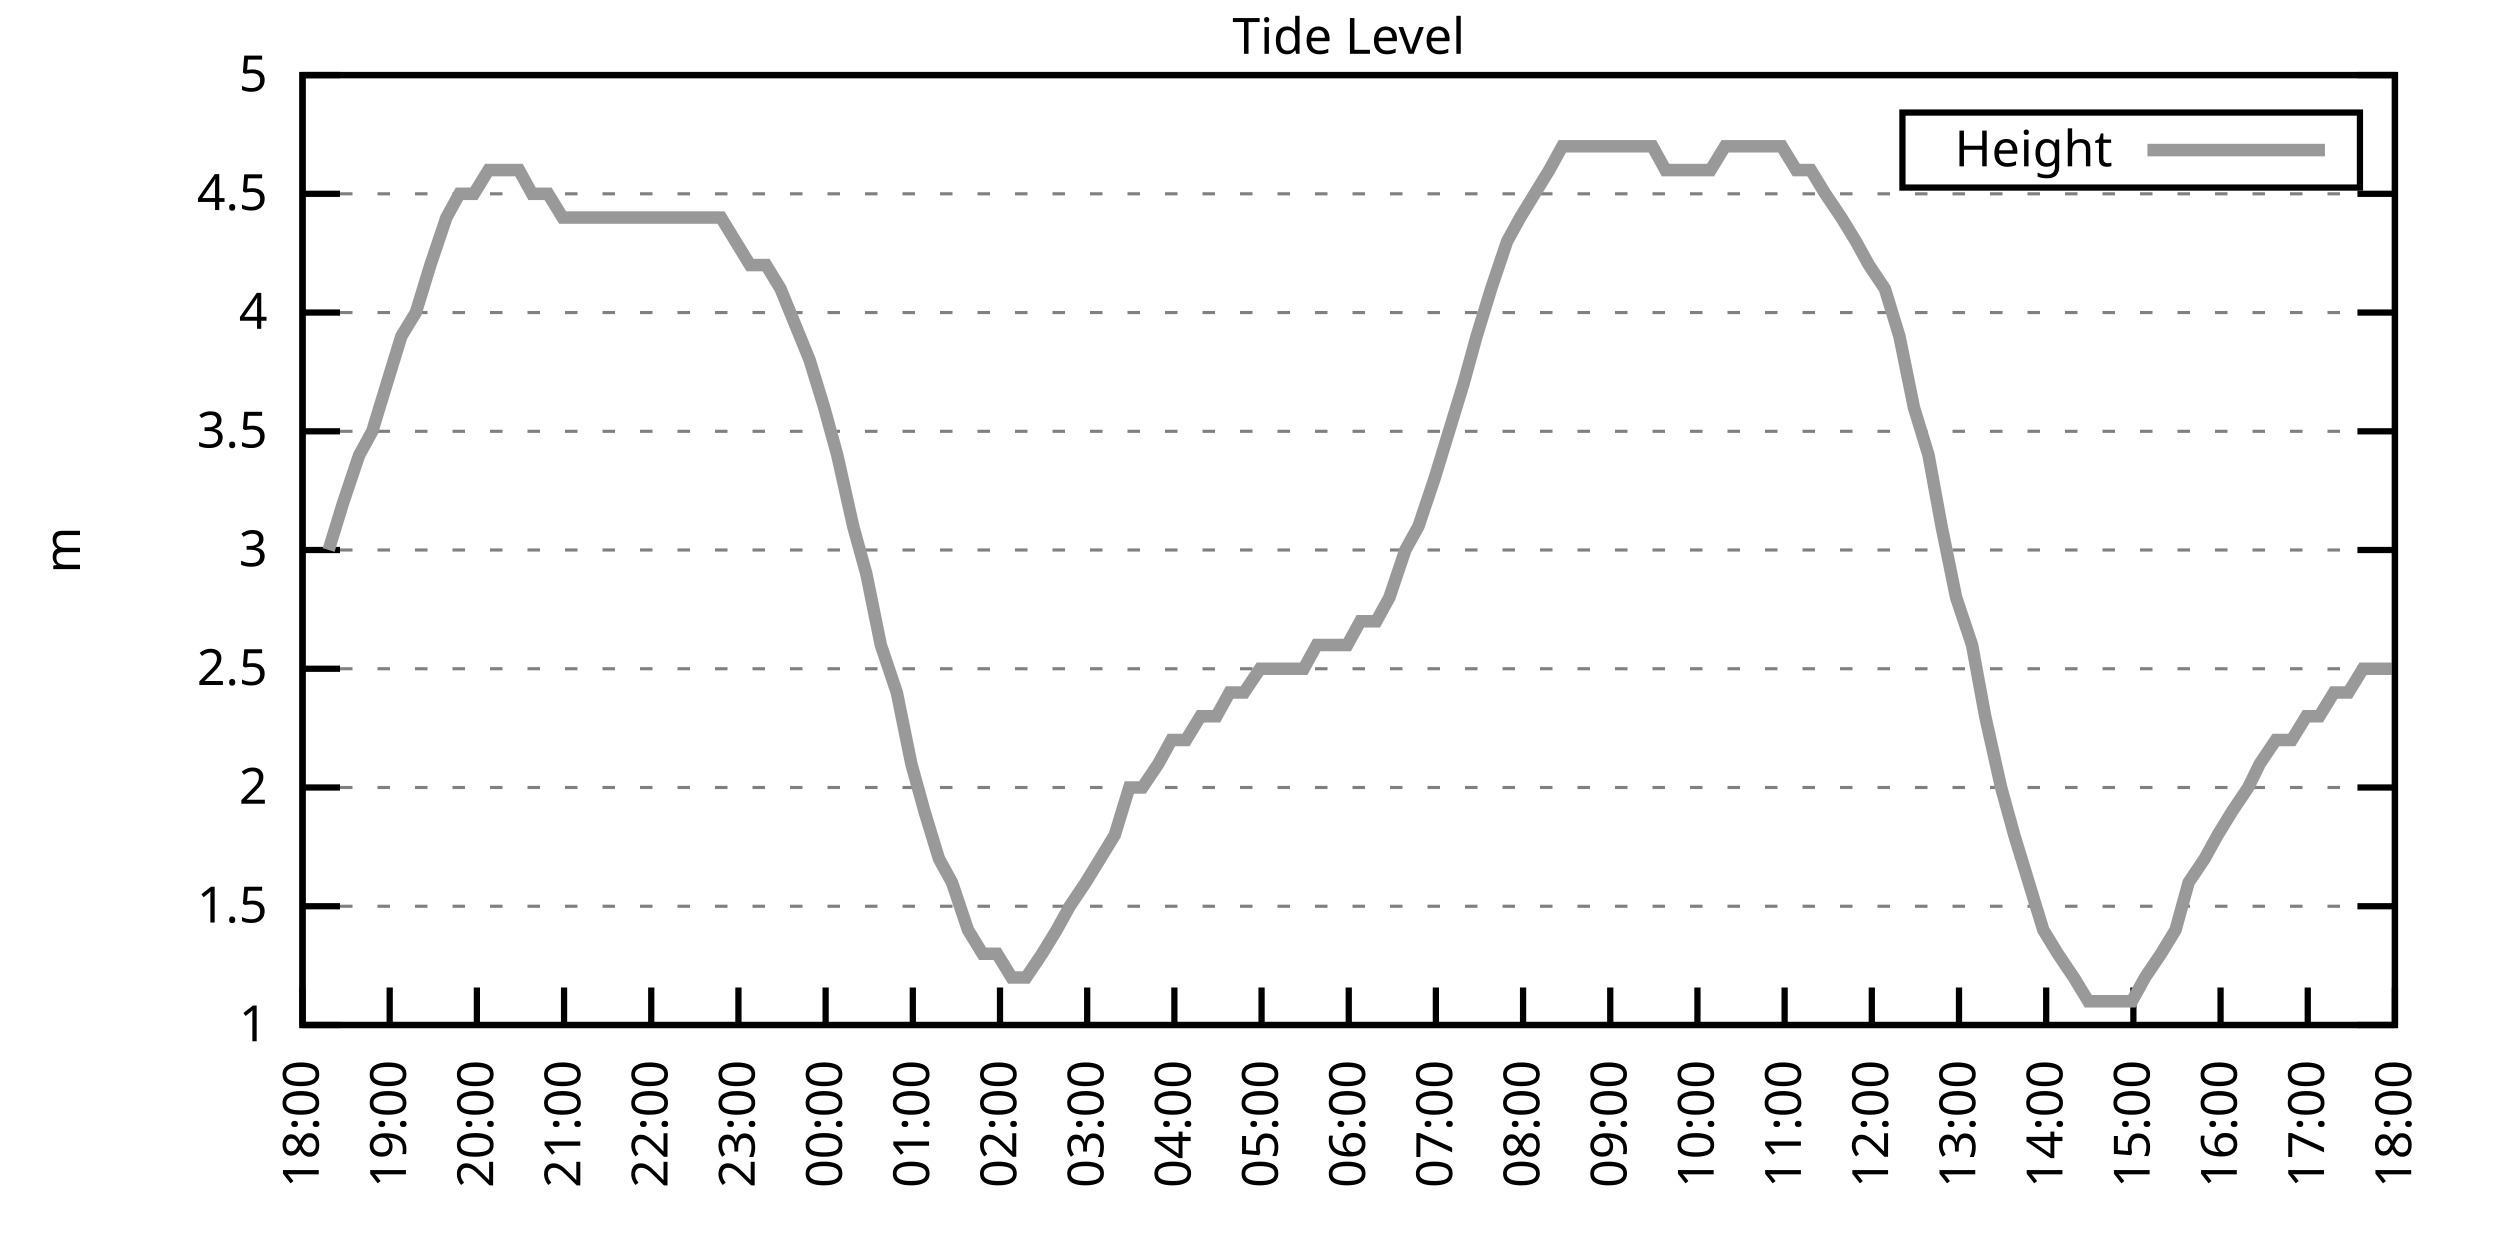
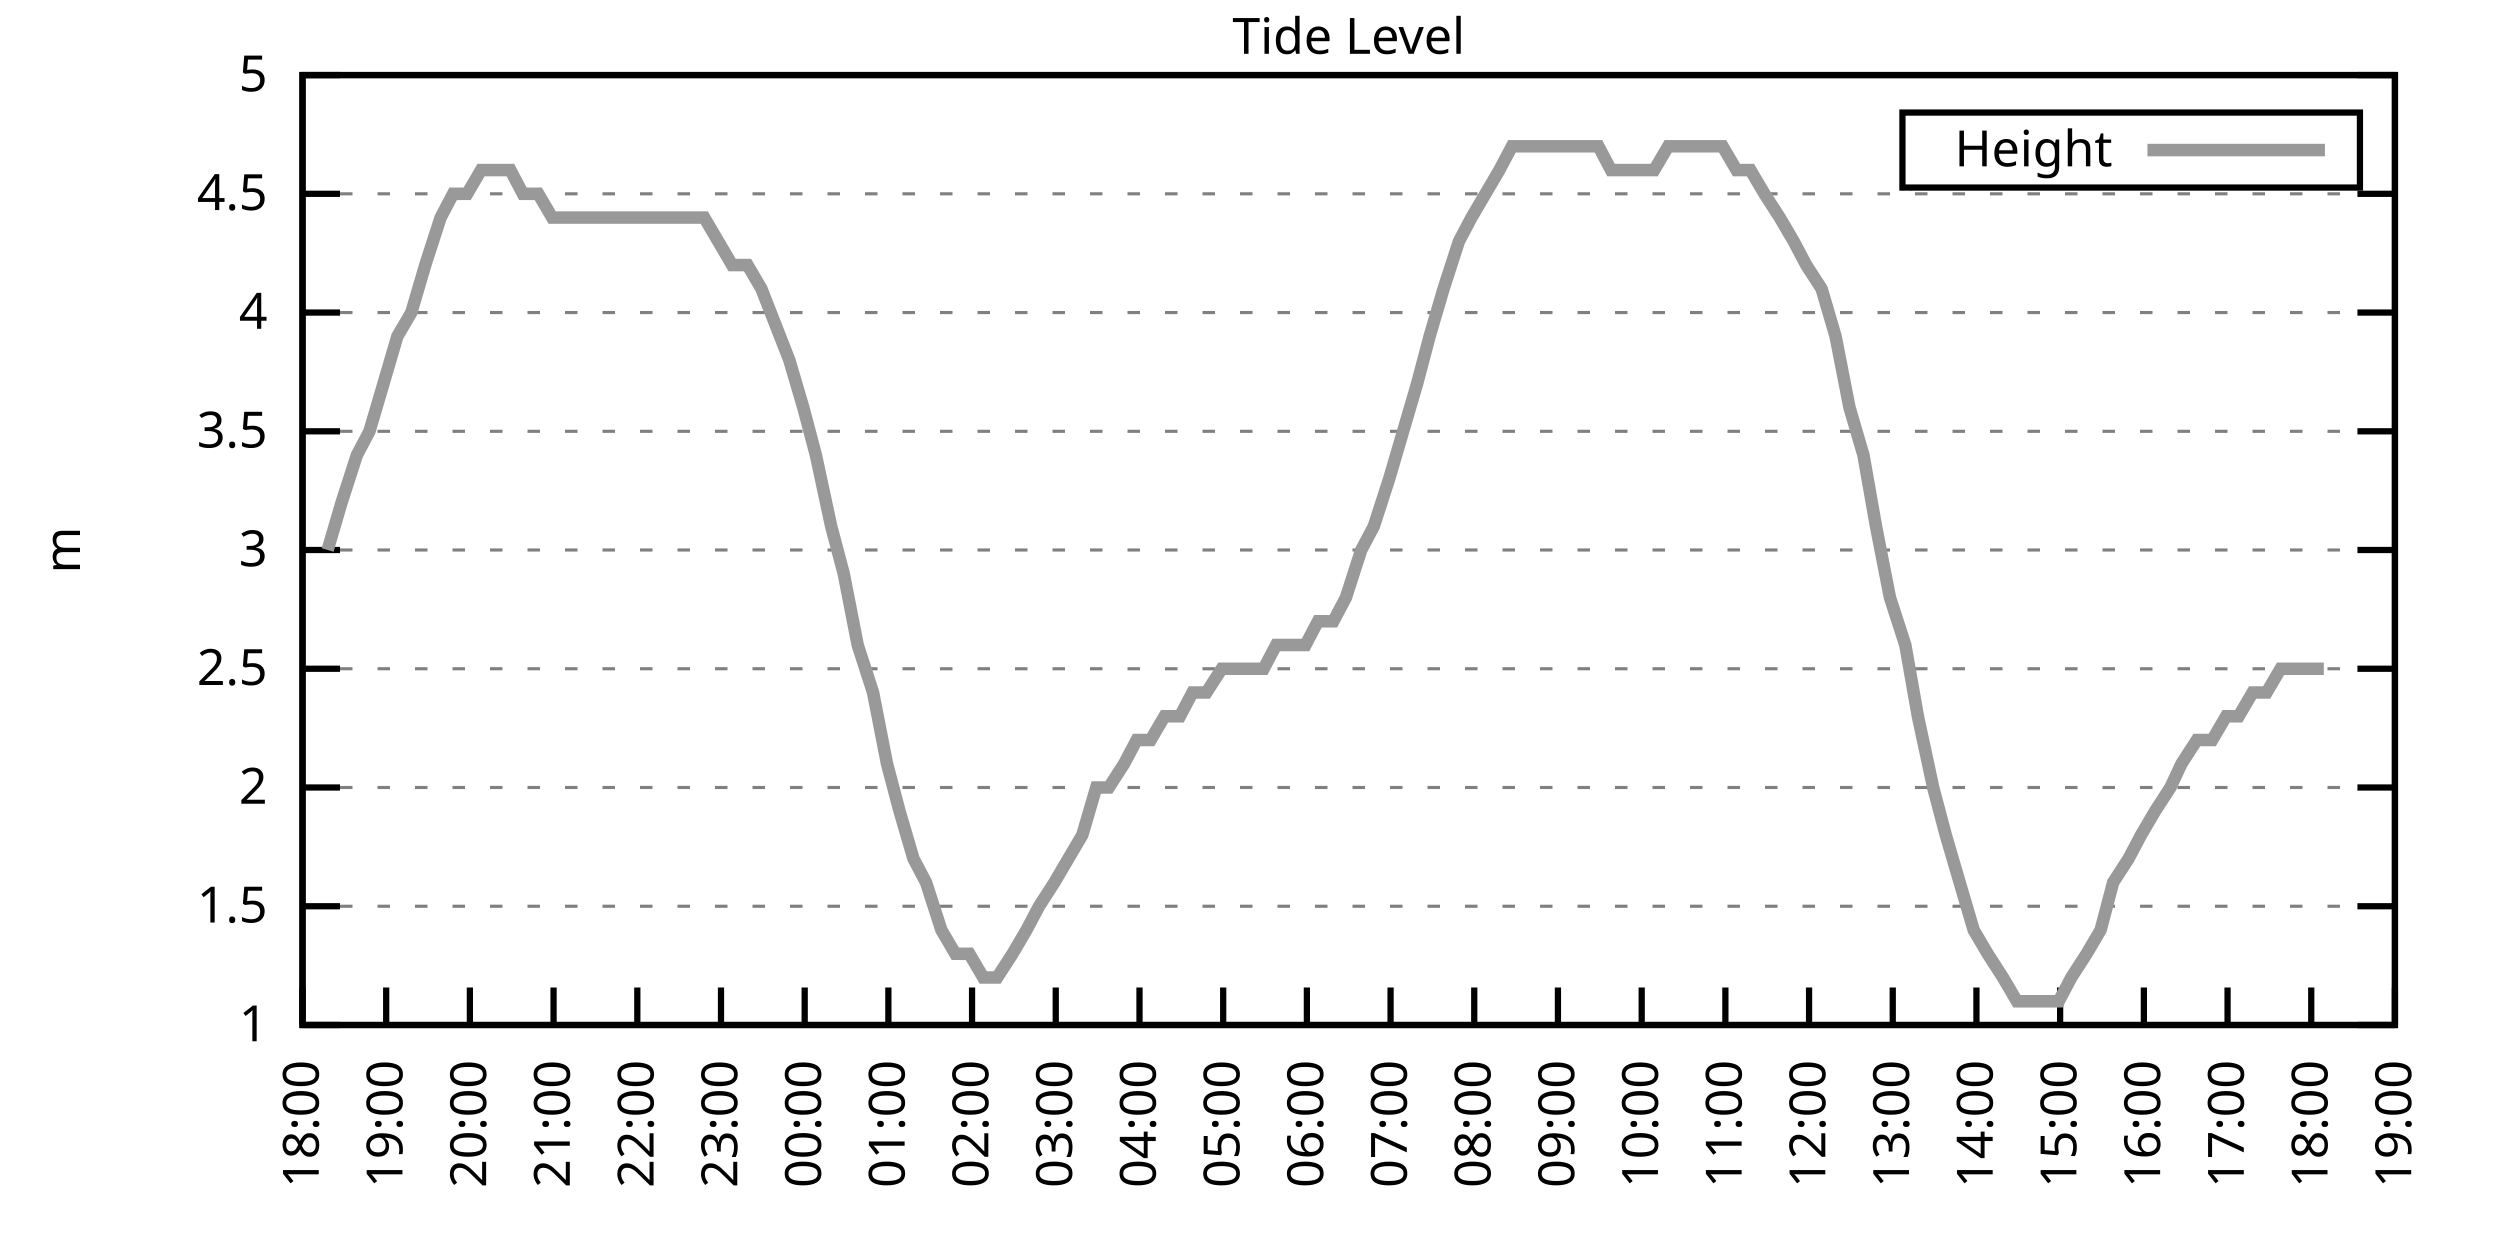
<svg xmlns="http://www.w3.org/2000/svg" xmlns:xlink="http://www.w3.org/1999/xlink" width="400" height="200" viewBox="0 0 400 200">
  <g id="gnuplot_canvas">
    <rect x="0" y="0" width="400" height="200" fill="none" />
    <defs>
      <circle id="gpDot" r="0.5" stroke-width="0.5" stroke="currentColor" />
      <path id="gpPt0" stroke-width="0.333" stroke="currentColor" d="M-1,0 h2 M0,-1 v2" />
      <path id="gpPt1" stroke-width="0.333" stroke="currentColor" d="M-1,-1 L1,1 M1,-1 L-1,1" />
      <path id="gpPt2" stroke-width="0.333" stroke="currentColor" d="M-1,0 L1,0 M0,-1 L0,1 M-1,-1 L1,1 M-1,1 L1,-1" />
      <rect id="gpPt3" stroke-width="0.333" stroke="currentColor" x="-1" y="-1" width="2" height="2" />
      <rect id="gpPt4" stroke-width="0.333" stroke="currentColor" fill="currentColor" x="-1" y="-1" width="2" height="2" />
      <circle id="gpPt5" stroke-width="0.333" stroke="currentColor" cx="0" cy="0" r="1" />
      <use xlink:href="#gpPt5" id="gpPt6" fill="currentColor" stroke="none" />
      <path id="gpPt7" stroke-width="0.333" stroke="currentColor" d="M0,-1.33 L-1.33,0.67 L1.33,0.67 z" />
      <use xlink:href="#gpPt7" id="gpPt8" fill="currentColor" stroke="none" />
      <use xlink:href="#gpPt7" id="gpPt9" stroke="currentColor" transform="rotate(180)" />
      <use xlink:href="#gpPt9" id="gpPt10" fill="currentColor" stroke="none" />
      <use xlink:href="#gpPt3" id="gpPt11" stroke="currentColor" transform="rotate(45)" />
      <use xlink:href="#gpPt11" id="gpPt12" fill="currentColor" stroke="none" />
      <path id="gpPt13" stroke-width="0.333" stroke="currentColor" d="M0,1.330 L1.265,0.411 L0.782,-1.067 L-0.782,-1.076 L-1.265,0.411 z" />
      <use xlink:href="#gpPt13" id="gpPt14" fill="currentColor" stroke="none" />
      <filter id="textbox" filterUnits="objectBoundingBox" x="0" y="0" height="1" width="1">
        <feFlood flood-color="white" flood-opacity="1" result="bgnd" />
        <feComposite in="SourceGraphic" in2="bgnd" operator="atop" />
      </filter>
      <filter id="greybox" filterUnits="objectBoundingBox" x="0" y="0" height="1" width="1">
        <feFlood flood-color="lightgrey" flood-opacity="1" result="grey" />
        <feComposite in="SourceGraphic" in2="grey" operator="atop" />
      </filter>
    </defs>
    <g fill="none" color="white" stroke="currentColor" stroke-width="1.00" stroke-linecap="butt" stroke-linejoin="miter">
</g>
    <g fill="none" color="black" stroke="currentColor" stroke-width="1.00" stroke-linecap="butt" stroke-linejoin="miter">
      <g stroke="none" shape-rendering="crispEdges">
        <polygon fill="rgb(255, 255, 255)" points="48.40,164.00 383.18,164.00 383.18,12.02 48.40,12.02 " />
      </g>
    </g>
    <g fill="none" color="black" stroke="currentColor" stroke-width="1.00" stroke-linecap="butt" stroke-linejoin="miter">
</g>
    <g fill="none" color="black" stroke="black" stroke-width="0.50" stroke-linecap="butt" stroke-linejoin="miter">
</g>
    <g fill="none" color="gray" stroke="currentColor" stroke-width="0.50" stroke-linecap="butt" stroke-linejoin="miter">
      <path stroke="gray" stroke-dasharray="2,4" class="gridline" d="M48.40,164.00 L383.19,164.00  " />
    </g>
    <g fill="none" color="gray" stroke="gray" stroke-width="1.00" stroke-linecap="butt" stroke-linejoin="miter">
</g>
    <g fill="none" color="black" stroke="currentColor" stroke-width="1.00" stroke-linecap="butt" stroke-linejoin="miter">
      <path stroke="black" d="M48.40,164.00 L54.40,164.00 M383.19,164.00 L377.19,164.00  " />
      <g transform="translate(42.80,166.60)" stroke="none" fill="black" font-family="Sans" font-size="8.00" text-anchor="end">
        <text>
          <tspan font-family="Sans"> 1</tspan>
        </text>
      </g>
    </g>
    <g fill="none" color="black" stroke="currentColor" stroke-width="1.00" stroke-linecap="butt" stroke-linejoin="miter">
</g>
    <g fill="none" color="black" stroke="black" stroke-width="0.50" stroke-linecap="butt" stroke-linejoin="miter">
</g>
    <g fill="none" color="gray" stroke="currentColor" stroke-width="0.50" stroke-linecap="butt" stroke-linejoin="miter">
      <path stroke="gray" stroke-dasharray="2,4" class="gridline" d="M48.40,145.00 L383.19,145.00  " />
    </g>
    <g fill="none" color="gray" stroke="gray" stroke-width="1.00" stroke-linecap="butt" stroke-linejoin="miter">
</g>
    <g fill="none" color="black" stroke="currentColor" stroke-width="1.00" stroke-linecap="butt" stroke-linejoin="miter">
      <path stroke="black" d="M48.40,145.00 L54.40,145.00 M383.19,145.00 L377.19,145.00  " />
      <g transform="translate(42.80,147.60)" stroke="none" fill="black" font-family="Sans" font-size="8.00" text-anchor="end">
        <text>
          <tspan font-family="Sans"> 1.5</tspan>
        </text>
      </g>
    </g>
    <g fill="none" color="black" stroke="currentColor" stroke-width="1.00" stroke-linecap="butt" stroke-linejoin="miter">
</g>
    <g fill="none" color="black" stroke="black" stroke-width="0.50" stroke-linecap="butt" stroke-linejoin="miter">
</g>
    <g fill="none" color="gray" stroke="currentColor" stroke-width="0.50" stroke-linecap="butt" stroke-linejoin="miter">
      <path stroke="gray" stroke-dasharray="2,4" class="gridline" d="M48.40,126.00 L383.19,126.00  " />
    </g>
    <g fill="none" color="gray" stroke="gray" stroke-width="1.00" stroke-linecap="butt" stroke-linejoin="miter">
</g>
    <g fill="none" color="black" stroke="currentColor" stroke-width="1.00" stroke-linecap="butt" stroke-linejoin="miter">
      <path stroke="black" d="M48.40,126.00 L54.40,126.00 M383.19,126.00 L377.19,126.00  " />
      <g transform="translate(42.80,128.60)" stroke="none" fill="black" font-family="Sans" font-size="8.00" text-anchor="end">
        <text>
          <tspan font-family="Sans"> 2</tspan>
        </text>
      </g>
    </g>
    <g fill="none" color="black" stroke="currentColor" stroke-width="1.00" stroke-linecap="butt" stroke-linejoin="miter">
</g>
    <g fill="none" color="black" stroke="black" stroke-width="0.50" stroke-linecap="butt" stroke-linejoin="miter">
</g>
    <g fill="none" color="gray" stroke="currentColor" stroke-width="0.50" stroke-linecap="butt" stroke-linejoin="miter">
      <path stroke="gray" stroke-dasharray="2,4" class="gridline" d="M48.40,107.00 L383.19,107.00  " />
    </g>
    <g fill="none" color="gray" stroke="gray" stroke-width="1.00" stroke-linecap="butt" stroke-linejoin="miter">
</g>
    <g fill="none" color="black" stroke="currentColor" stroke-width="1.00" stroke-linecap="butt" stroke-linejoin="miter">
      <path stroke="black" d="M48.40,107.00 L54.40,107.00 M383.19,107.00 L377.19,107.00  " />
      <g transform="translate(42.80,109.60)" stroke="none" fill="black" font-family="Sans" font-size="8.00" text-anchor="end">
        <text>
          <tspan font-family="Sans"> 2.5</tspan>
        </text>
      </g>
    </g>
    <g fill="none" color="black" stroke="currentColor" stroke-width="1.00" stroke-linecap="butt" stroke-linejoin="miter">
</g>
    <g fill="none" color="black" stroke="black" stroke-width="0.50" stroke-linecap="butt" stroke-linejoin="miter">
</g>
    <g fill="none" color="gray" stroke="currentColor" stroke-width="0.50" stroke-linecap="butt" stroke-linejoin="miter">
      <path stroke="gray" stroke-dasharray="2,4" class="gridline" d="M48.40,88.00 L383.19,88.00  " />
    </g>
    <g fill="none" color="gray" stroke="gray" stroke-width="1.00" stroke-linecap="butt" stroke-linejoin="miter">
</g>
    <g fill="none" color="black" stroke="currentColor" stroke-width="1.00" stroke-linecap="butt" stroke-linejoin="miter">
      <path stroke="black" d="M48.40,88.00 L54.40,88.00 M383.19,88.00 L377.19,88.00  " />
      <g transform="translate(42.80,90.60)" stroke="none" fill="black" font-family="Sans" font-size="8.00" text-anchor="end">
        <text>
          <tspan font-family="Sans"> 3</tspan>
        </text>
      </g>
    </g>
    <g fill="none" color="black" stroke="currentColor" stroke-width="1.00" stroke-linecap="butt" stroke-linejoin="miter">
</g>
    <g fill="none" color="black" stroke="black" stroke-width="0.50" stroke-linecap="butt" stroke-linejoin="miter">
</g>
    <g fill="none" color="gray" stroke="currentColor" stroke-width="0.50" stroke-linecap="butt" stroke-linejoin="miter">
      <path stroke="gray" stroke-dasharray="2,4" class="gridline" d="M48.40,69.01 L383.19,69.01  " />
    </g>
    <g fill="none" color="gray" stroke="gray" stroke-width="1.00" stroke-linecap="butt" stroke-linejoin="miter">
</g>
    <g fill="none" color="black" stroke="currentColor" stroke-width="1.00" stroke-linecap="butt" stroke-linejoin="miter">
      <path stroke="black" d="M48.40,69.01 L54.40,69.01 M383.19,69.01 L377.19,69.01  " />
      <g transform="translate(42.80,71.61)" stroke="none" fill="black" font-family="Sans" font-size="8.00" text-anchor="end">
        <text>
          <tspan font-family="Sans"> 3.5</tspan>
        </text>
      </g>
    </g>
    <g fill="none" color="black" stroke="currentColor" stroke-width="1.00" stroke-linecap="butt" stroke-linejoin="miter">
</g>
    <g fill="none" color="black" stroke="black" stroke-width="0.50" stroke-linecap="butt" stroke-linejoin="miter">
</g>
    <g fill="none" color="gray" stroke="currentColor" stroke-width="0.50" stroke-linecap="butt" stroke-linejoin="miter">
      <path stroke="gray" stroke-dasharray="2,4" class="gridline" d="M48.40,50.01 L383.19,50.01  " />
    </g>
    <g fill="none" color="gray" stroke="gray" stroke-width="1.00" stroke-linecap="butt" stroke-linejoin="miter">
</g>
    <g fill="none" color="black" stroke="currentColor" stroke-width="1.00" stroke-linecap="butt" stroke-linejoin="miter">
      <path stroke="black" d="M48.40,50.01 L54.40,50.01 M383.19,50.01 L377.19,50.01  " />
      <g transform="translate(42.80,52.61)" stroke="none" fill="black" font-family="Sans" font-size="8.00" text-anchor="end">
        <text>
          <tspan font-family="Sans"> 4</tspan>
        </text>
      </g>
    </g>
    <g fill="none" color="black" stroke="currentColor" stroke-width="1.00" stroke-linecap="butt" stroke-linejoin="miter">
</g>
    <g fill="none" color="black" stroke="black" stroke-width="0.50" stroke-linecap="butt" stroke-linejoin="miter">
</g>
    <g fill="none" color="gray" stroke="currentColor" stroke-width="0.50" stroke-linecap="butt" stroke-linejoin="miter">
      <path stroke="gray" stroke-dasharray="2,4" class="gridline" d="M48.40,31.01 L383.19,31.01  " />
    </g>
    <g fill="none" color="gray" stroke="gray" stroke-width="1.00" stroke-linecap="butt" stroke-linejoin="miter">
</g>
    <g fill="none" color="black" stroke="currentColor" stroke-width="1.00" stroke-linecap="butt" stroke-linejoin="miter">
      <path stroke="black" d="M48.40,31.01 L54.40,31.01 M383.19,31.01 L377.19,31.01  " />
      <g transform="translate(42.80,33.61)" stroke="none" fill="black" font-family="Sans" font-size="8.00" text-anchor="end">
        <text>
          <tspan font-family="Sans"> 4.5</tspan>
        </text>
      </g>
    </g>
    <g fill="none" color="black" stroke="currentColor" stroke-width="1.00" stroke-linecap="butt" stroke-linejoin="miter">
</g>
    <g fill="none" color="black" stroke="black" stroke-width="0.50" stroke-linecap="butt" stroke-linejoin="miter">
</g>
    <g fill="none" color="gray" stroke="currentColor" stroke-width="0.50" stroke-linecap="butt" stroke-linejoin="miter">
      <path stroke="gray" stroke-dasharray="2,4" class="gridline" d="M48.40,12.01 L383.19,12.01  " />
    </g>
    <g fill="none" color="gray" stroke="gray" stroke-width="1.00" stroke-linecap="butt" stroke-linejoin="miter">
</g>
    <g fill="none" color="black" stroke="currentColor" stroke-width="1.00" stroke-linecap="butt" stroke-linejoin="miter">
      <path stroke="black" d="M48.40,12.01 L54.40,12.01 M383.19,12.01 L377.19,12.01  " />
      <g transform="translate(42.80,14.61)" stroke="none" fill="black" font-family="Sans" font-size="8.00" text-anchor="end">
        <text>
          <tspan font-family="Sans"> 5</tspan>
        </text>
      </g>
    </g>
    <g fill="none" color="black" stroke="currentColor" stroke-width="1.00" stroke-linecap="butt" stroke-linejoin="miter">
      <path stroke="black" d="M48.40,164.00 L48.40,158.00  " />
      <g transform="translate(51.00,169.60) rotate(270.00)" stroke="none" fill="black" font-family="Sans" font-size="8.00" text-anchor="end">
        <text>
          <tspan font-family="Sans">18:00</tspan>
        </text>
      </g>
    </g>
    <g fill="none" color="black" stroke="currentColor" stroke-width="1.00" stroke-linecap="butt" stroke-linejoin="miter">
-       <path stroke="black" d="M62.35,164.00 L62.35,158.00  " />
-       <g transform="translate(64.95,169.60) rotate(270.00)" stroke="none" fill="black" font-family="Sans" font-size="8.00" text-anchor="end">
+       <path stroke="black" d="M61.79,164.00 L61.79,158.00  " />
+       <g transform="translate(64.39,169.60) rotate(270.00)" stroke="none" fill="black" font-family="Sans" font-size="8.00" text-anchor="end">
        <text>
          <tspan font-family="Sans">19:00</tspan>
        </text>
      </g>
    </g>
    <g fill="none" color="black" stroke="currentColor" stroke-width="1.00" stroke-linecap="butt" stroke-linejoin="miter">
-       <path stroke="black" d="M76.30,164.00 L76.30,158.00  " />
-       <g transform="translate(78.90,169.60) rotate(270.00)" stroke="none" fill="black" font-family="Sans" font-size="8.00" text-anchor="end">
+       <path stroke="black" d="M75.18,164.00 L75.18,158.00  " />
+       <g transform="translate(77.78,169.60) rotate(270.00)" stroke="none" fill="black" font-family="Sans" font-size="8.00" text-anchor="end">
        <text>
          <tspan font-family="Sans">20:00</tspan>
        </text>
      </g>
    </g>
    <g fill="none" color="black" stroke="currentColor" stroke-width="1.00" stroke-linecap="butt" stroke-linejoin="miter">
-       <path stroke="black" d="M90.25,164.00 L90.25,158.00  " />
-       <g transform="translate(92.85,169.60) rotate(270.00)" stroke="none" fill="black" font-family="Sans" font-size="8.00" text-anchor="end">
+       <path stroke="black" d="M88.57,164.00 L88.57,158.00  " />
+       <g transform="translate(91.17,169.60) rotate(270.00)" stroke="none" fill="black" font-family="Sans" font-size="8.00" text-anchor="end">
        <text>
          <tspan font-family="Sans">21:00</tspan>
        </text>
      </g>
    </g>
    <g fill="none" color="black" stroke="currentColor" stroke-width="1.00" stroke-linecap="butt" stroke-linejoin="miter">
-       <path stroke="black" d="M104.20,164.00 L104.20,158.00  " />
-       <g transform="translate(106.80,169.60) rotate(270.00)" stroke="none" fill="black" font-family="Sans" font-size="8.00" text-anchor="end">
+       <path stroke="black" d="M101.97,164.00 L101.97,158.00  " />
+       <g transform="translate(104.57,169.60) rotate(270.00)" stroke="none" fill="black" font-family="Sans" font-size="8.00" text-anchor="end">
        <text>
          <tspan font-family="Sans">22:00</tspan>
        </text>
      </g>
    </g>
    <g fill="none" color="black" stroke="currentColor" stroke-width="1.00" stroke-linecap="butt" stroke-linejoin="miter">
-       <path stroke="black" d="M118.15,164.00 L118.15,158.00  " />
-       <g transform="translate(120.75,169.60) rotate(270.00)" stroke="none" fill="black" font-family="Sans" font-size="8.00" text-anchor="end">
+       <path stroke="black" d="M115.36,164.00 L115.36,158.00  " />
+       <g transform="translate(117.96,169.60) rotate(270.00)" stroke="none" fill="black" font-family="Sans" font-size="8.00" text-anchor="end">
        <text>
          <tspan font-family="Sans">23:00</tspan>
        </text>
      </g>
    </g>
    <g fill="none" color="black" stroke="currentColor" stroke-width="1.00" stroke-linecap="butt" stroke-linejoin="miter">
-       <path stroke="black" d="M132.10,164.00 L132.10,158.00  " />
-       <g transform="translate(134.70,169.60) rotate(270.00)" stroke="none" fill="black" font-family="Sans" font-size="8.00" text-anchor="end">
+       <path stroke="black" d="M128.75,164.00 L128.75,158.00  " />
+       <g transform="translate(131.35,169.60) rotate(270.00)" stroke="none" fill="black" font-family="Sans" font-size="8.00" text-anchor="end">
        <text>
          <tspan font-family="Sans">00:00</tspan>
        </text>
      </g>
    </g>
    <g fill="none" color="black" stroke="currentColor" stroke-width="1.00" stroke-linecap="butt" stroke-linejoin="miter">
-       <path stroke="black" d="M146.05,164.00 L146.05,158.00  " />
-       <g transform="translate(148.65,169.60) rotate(270.00)" stroke="none" fill="black" font-family="Sans" font-size="8.00" text-anchor="end">
+       <path stroke="black" d="M142.14,164.00 L142.14,158.00  " />
+       <g transform="translate(144.74,169.60) rotate(270.00)" stroke="none" fill="black" font-family="Sans" font-size="8.00" text-anchor="end">
        <text>
          <tspan font-family="Sans">01:00</tspan>
        </text>
      </g>
    </g>
    <g fill="none" color="black" stroke="currentColor" stroke-width="1.00" stroke-linecap="butt" stroke-linejoin="miter">
-       <path stroke="black" d="M160.00,164.00 L160.00,158.00  " />
-       <g transform="translate(162.60,169.60) rotate(270.00)" stroke="none" fill="black" font-family="Sans" font-size="8.00" text-anchor="end">
+       <path stroke="black" d="M155.53,164.00 L155.53,158.00  " />
+       <g transform="translate(158.13,169.60) rotate(270.00)" stroke="none" fill="black" font-family="Sans" font-size="8.00" text-anchor="end">
        <text>
          <tspan font-family="Sans">02:00</tspan>
        </text>
      </g>
    </g>
    <g fill="none" color="black" stroke="currentColor" stroke-width="1.00" stroke-linecap="butt" stroke-linejoin="miter">
-       <path stroke="black" d="M173.95,164.00 L173.95,158.00  " />
-       <g transform="translate(176.55,169.60) rotate(270.00)" stroke="none" fill="black" font-family="Sans" font-size="8.00" text-anchor="end">
+       <path stroke="black" d="M168.92,164.00 L168.92,158.00  " />
+       <g transform="translate(171.52,169.60) rotate(270.00)" stroke="none" fill="black" font-family="Sans" font-size="8.00" text-anchor="end">
        <text>
          <tspan font-family="Sans">03:00</tspan>
        </text>
      </g>
    </g>
    <g fill="none" color="black" stroke="currentColor" stroke-width="1.00" stroke-linecap="butt" stroke-linejoin="miter">
-       <path stroke="black" d="M187.90,164.00 L187.90,158.00  " />
-       <g transform="translate(190.50,169.60) rotate(270.00)" stroke="none" fill="black" font-family="Sans" font-size="8.00" text-anchor="end">
+       <path stroke="black" d="M182.32,164.00 L182.32,158.00  " />
+       <g transform="translate(184.92,169.60) rotate(270.00)" stroke="none" fill="black" font-family="Sans" font-size="8.00" text-anchor="end">
        <text>
          <tspan font-family="Sans">04:00</tspan>
        </text>
      </g>
    </g>
    <g fill="none" color="black" stroke="currentColor" stroke-width="1.00" stroke-linecap="butt" stroke-linejoin="miter">
-       <path stroke="black" d="M201.85,164.00 L201.85,158.00  " />
-       <g transform="translate(204.45,169.60) rotate(270.00)" stroke="none" fill="black" font-family="Sans" font-size="8.00" text-anchor="end">
+       <path stroke="black" d="M195.71,164.00 L195.71,158.00  " />
+       <g transform="translate(198.31,169.60) rotate(270.00)" stroke="none" fill="black" font-family="Sans" font-size="8.00" text-anchor="end">
        <text>
          <tspan font-family="Sans">05:00</tspan>
        </text>
      </g>
    </g>
    <g fill="none" color="black" stroke="currentColor" stroke-width="1.00" stroke-linecap="butt" stroke-linejoin="miter">
-       <path stroke="black" d="M215.80,164.00 L215.80,158.00  " />
-       <g transform="translate(218.40,169.60) rotate(270.00)" stroke="none" fill="black" font-family="Sans" font-size="8.00" text-anchor="end">
+       <path stroke="black" d="M209.10,164.00 L209.10,158.00  " />
+       <g transform="translate(211.70,169.60) rotate(270.00)" stroke="none" fill="black" font-family="Sans" font-size="8.00" text-anchor="end">
        <text>
          <tspan font-family="Sans">06:00</tspan>
        </text>
      </g>
    </g>
    <g fill="none" color="black" stroke="currentColor" stroke-width="1.00" stroke-linecap="butt" stroke-linejoin="miter">
-       <path stroke="black" d="M229.74,164.00 L229.74,158.00  " />
-       <g transform="translate(232.34,169.60) rotate(270.00)" stroke="none" fill="black" font-family="Sans" font-size="8.00" text-anchor="end">
+       <path stroke="black" d="M222.49,164.00 L222.49,158.00  " />
+       <g transform="translate(225.09,169.60) rotate(270.00)" stroke="none" fill="black" font-family="Sans" font-size="8.00" text-anchor="end">
        <text>
          <tspan font-family="Sans">07:00</tspan>
        </text>
      </g>
    </g>
    <g fill="none" color="black" stroke="currentColor" stroke-width="1.00" stroke-linecap="butt" stroke-linejoin="miter">
-       <path stroke="black" d="M243.69,164.00 L243.69,158.00  " />
-       <g transform="translate(246.29,169.60) rotate(270.00)" stroke="none" fill="black" font-family="Sans" font-size="8.00" text-anchor="end">
+       <path stroke="black" d="M235.88,164.00 L235.88,158.00  " />
+       <g transform="translate(238.48,169.60) rotate(270.00)" stroke="none" fill="black" font-family="Sans" font-size="8.00" text-anchor="end">
        <text>
          <tspan font-family="Sans">08:00</tspan>
        </text>
      </g>
    </g>
    <g fill="none" color="black" stroke="currentColor" stroke-width="1.00" stroke-linecap="butt" stroke-linejoin="miter">
-       <path stroke="black" d="M257.64,164.00 L257.64,158.00  " />
-       <g transform="translate(260.24,169.60) rotate(270.00)" stroke="none" fill="black" font-family="Sans" font-size="8.00" text-anchor="end">
+       <path stroke="black" d="M249.27,164.00 L249.27,158.00  " />
+       <g transform="translate(251.87,169.60) rotate(270.00)" stroke="none" fill="black" font-family="Sans" font-size="8.00" text-anchor="end">
        <text>
          <tspan font-family="Sans">09:00</tspan>
        </text>
      </g>
    </g>
    <g fill="none" color="black" stroke="currentColor" stroke-width="1.00" stroke-linecap="butt" stroke-linejoin="miter">
-       <path stroke="black" d="M271.59,164.00 L271.59,158.00  " />
-       <g transform="translate(274.19,169.60) rotate(270.00)" stroke="none" fill="black" font-family="Sans" font-size="8.00" text-anchor="end">
+       <path stroke="black" d="M262.67,164.00 L262.67,158.00  " />
+       <g transform="translate(265.27,169.60) rotate(270.00)" stroke="none" fill="black" font-family="Sans" font-size="8.00" text-anchor="end">
        <text>
          <tspan font-family="Sans">10:00</tspan>
        </text>
      </g>
    </g>
    <g fill="none" color="black" stroke="currentColor" stroke-width="1.00" stroke-linecap="butt" stroke-linejoin="miter">
-       <path stroke="black" d="M285.54,164.00 L285.54,158.00  " />
-       <g transform="translate(288.14,169.60) rotate(270.00)" stroke="none" fill="black" font-family="Sans" font-size="8.00" text-anchor="end">
+       <path stroke="black" d="M276.06,164.00 L276.06,158.00  " />
+       <g transform="translate(278.66,169.60) rotate(270.00)" stroke="none" fill="black" font-family="Sans" font-size="8.00" text-anchor="end">
        <text>
          <tspan font-family="Sans">11:00</tspan>
        </text>
      </g>
    </g>
    <g fill="none" color="black" stroke="currentColor" stroke-width="1.00" stroke-linecap="butt" stroke-linejoin="miter">
-       <path stroke="black" d="M299.49,164.00 L299.49,158.00  " />
-       <g transform="translate(302.09,169.60) rotate(270.00)" stroke="none" fill="black" font-family="Sans" font-size="8.00" text-anchor="end">
+       <path stroke="black" d="M289.45,164.00 L289.45,158.00  " />
+       <g transform="translate(292.05,169.60) rotate(270.00)" stroke="none" fill="black" font-family="Sans" font-size="8.00" text-anchor="end">
        <text>
          <tspan font-family="Sans">12:00</tspan>
        </text>
      </g>
    </g>
    <g fill="none" color="black" stroke="currentColor" stroke-width="1.00" stroke-linecap="butt" stroke-linejoin="miter">
-       <path stroke="black" d="M313.44,164.00 L313.44,158.00  " />
-       <g transform="translate(316.04,169.60) rotate(270.00)" stroke="none" fill="black" font-family="Sans" font-size="8.00" text-anchor="end">
+       <path stroke="black" d="M302.84,164.00 L302.84,158.00  " />
+       <g transform="translate(305.44,169.60) rotate(270.00)" stroke="none" fill="black" font-family="Sans" font-size="8.00" text-anchor="end">
        <text>
          <tspan font-family="Sans">13:00</tspan>
        </text>
      </g>
    </g>
    <g fill="none" color="black" stroke="currentColor" stroke-width="1.00" stroke-linecap="butt" stroke-linejoin="miter">
-       <path stroke="black" d="M327.39,164.00 L327.39,158.00  " />
-       <g transform="translate(329.99,169.60) rotate(270.00)" stroke="none" fill="black" font-family="Sans" font-size="8.00" text-anchor="end">
+       <path stroke="black" d="M316.23,164.00 L316.23,158.00  " />
+       <g transform="translate(318.83,169.60) rotate(270.00)" stroke="none" fill="black" font-family="Sans" font-size="8.00" text-anchor="end">
        <text>
          <tspan font-family="Sans">14:00</tspan>
        </text>
      </g>
    </g>
    <g fill="none" color="black" stroke="currentColor" stroke-width="1.00" stroke-linecap="butt" stroke-linejoin="miter">
-       <path stroke="black" d="M341.34,164.00 L341.34,158.00  " />
-       <g transform="translate(343.94,169.60) rotate(270.00)" stroke="none" fill="black" font-family="Sans" font-size="8.00" text-anchor="end">
+       <path stroke="black" d="M329.62,164.00 L329.62,158.00  " />
+       <g transform="translate(332.22,169.60) rotate(270.00)" stroke="none" fill="black" font-family="Sans" font-size="8.00" text-anchor="end">
        <text>
          <tspan font-family="Sans">15:00</tspan>
        </text>
      </g>
    </g>
    <g fill="none" color="black" stroke="currentColor" stroke-width="1.00" stroke-linecap="butt" stroke-linejoin="miter">
-       <path stroke="black" d="M355.29,164.00 L355.29,158.00  " />
-       <g transform="translate(357.89,169.60) rotate(270.00)" stroke="none" fill="black" font-family="Sans" font-size="8.00" text-anchor="end">
+       <path stroke="black" d="M343.02,164.00 L343.02,158.00  " />
+       <g transform="translate(345.62,169.60) rotate(270.00)" stroke="none" fill="black" font-family="Sans" font-size="8.00" text-anchor="end">
        <text>
          <tspan font-family="Sans">16:00</tspan>
        </text>
      </g>
    </g>
    <g fill="none" color="black" stroke="currentColor" stroke-width="1.00" stroke-linecap="butt" stroke-linejoin="miter">
-       <path stroke="black" d="M369.24,164.00 L369.24,158.00  " />
-       <g transform="translate(371.84,169.60) rotate(270.00)" stroke="none" fill="black" font-family="Sans" font-size="8.00" text-anchor="end">
+       <path stroke="black" d="M356.41,164.00 L356.41,158.00  " />
+       <g transform="translate(359.01,169.60) rotate(270.00)" stroke="none" fill="black" font-family="Sans" font-size="8.00" text-anchor="end">
        <text>
          <tspan font-family="Sans">17:00</tspan>
+         </text>
+       </g>
+     </g>
+     <g fill="none" color="black" stroke="currentColor" stroke-width="1.00" stroke-linecap="butt" stroke-linejoin="miter">
+       <path stroke="black" d="M369.80,164.00 L369.80,158.00  " />
+       <g transform="translate(372.40,169.60) rotate(270.00)" stroke="none" fill="black" font-family="Sans" font-size="8.00" text-anchor="end">
+         <text>
+           <tspan font-family="Sans">18:00</tspan>
        </text>
      </g>
    </g>
    <g fill="none" color="black" stroke="currentColor" stroke-width="1.00" stroke-linecap="butt" stroke-linejoin="miter">
      <path stroke="black" d="M383.19,164.00 L383.19,158.00  " />
      <g transform="translate(385.79,169.60) rotate(270.00)" stroke="none" fill="black" font-family="Sans" font-size="8.00" text-anchor="end">
        <text>
-           <tspan font-family="Sans">18:00</tspan>
+           <tspan font-family="Sans">19:00</tspan>
        </text>
      </g>
    </g>
    <g fill="none" color="black" stroke="currentColor" stroke-width="1.00" stroke-linecap="butt" stroke-linejoin="miter">
</g>
    <g fill="none" color="black" stroke="currentColor" stroke-width="1.00" stroke-linecap="butt" stroke-linejoin="miter">
      <path stroke="black" d="M48.40,12.01 L48.40,164.00 L383.19,164.00 L383.19,12.01 L48.40,12.01 Z  " />
    </g>
    <g fill="none" color="black" stroke="currentColor" stroke-width="1.00" stroke-linecap="butt" stroke-linejoin="miter">
</g>
    <g fill="none" color="black" stroke="currentColor" stroke-width="1.00" stroke-linecap="butt" stroke-linejoin="miter">
      <path stroke="black" d="M304.39,30.01 L304.39,18.01 L377.59,18.01 L377.59,30.01 L304.39,30.01 Z  " />
    </g>
    <g id="Tide_level_plot_1">
      <g fill="none" color="white" stroke="black" stroke-width="2.00" stroke-linecap="butt" stroke-linejoin="miter">
</g>
      <g fill="none" color="black" stroke="currentColor" stroke-width="2.00" stroke-linecap="butt" stroke-linejoin="miter">
        <g transform="translate(337.99,26.61)" stroke="none" fill="black" font-family="Sans" font-size="8.00" text-anchor="end">
          <text>
            <tspan font-family="Sans">Height</tspan>
          </text>
        </g>
      </g>
      <g fill="none" color="black" stroke="currentColor" stroke-width="2.00" stroke-linecap="butt" stroke-linejoin="miter">
-         <path stroke="rgb(153, 153, 153)" d="M343.59,24.01 L371.99,24.01 M52.58,88.00 L54.91,80.41 L57.47,72.81 L59.56,69.01 L61.88,61.41 L64.21,53.81   L66.53,50.01 L68.86,42.41 L71.42,34.81 L73.51,31.01 L75.83,31.01 L78.16,27.21 L80.48,27.21 L83.04,27.21   L85.13,31.01 L87.69,31.01 L90.02,34.81 L92.34,34.81 L94.67,34.81 L96.76,34.81 L99.32,34.81 L101.41,34.81   L103.97,34.81 L106.29,34.81 L108.62,34.81 L110.71,34.81 L113.27,34.81 L115.36,34.81 L117.68,38.61 L120.01,42.41   L122.57,42.41 L124.89,46.21 L129.54,57.61 L131.87,65.21 L133.96,72.81 L136.51,84.21 L138.61,91.80 L140.93,103.20   L143.49,110.80 L145.81,122.20 L147.91,129.80 L150.23,137.40 L152.32,141.20 L154.88,148.80 L157.21,152.60 L159.53,152.60   L161.86,156.40 L164.18,156.40 L166.74,152.60 L169.06,148.80 L171.16,145.00 L173.71,141.20 L176.04,137.40 L178.36,133.60   L180.69,126.00 L182.78,126.00 L185.34,122.20 L187.43,118.40 L189.76,118.40 L192.08,114.60 L194.64,114.60 L196.73,110.80   L199.06,110.80 L201.61,107.00 L203.94,107.00 L206.03,107.00 L208.59,107.00 L210.68,103.20 L215.56,103.20 L217.65,99.40   L220.21,99.40 L222.30,95.60 L224.86,88.00 L226.95,84.21 L229.51,76.61 L231.84,69.01 L234.16,61.41 L236.25,53.81   L238.58,46.21 L241.14,38.61 L243.23,34.81 L245.55,31.01 L247.88,27.21 L249.97,23.41 L252.76,23.41 L254.85,23.41   L257.41,23.41 L259.27,23.41 L261.83,23.41 L264.39,23.41 L266.48,27.21 L268.80,27.21 L271.36,27.21 L273.69,27.21   L276.01,23.41 L278.10,23.41 L280.66,23.41 L282.75,23.41 L285.08,23.41 L287.40,27.21 L289.73,27.21 L292.05,31.01   L294.61,34.81 L296.94,38.61 L299.03,42.41 L301.58,46.21 L303.91,53.81 L306.23,65.21 L308.56,72.81 L310.65,84.21   L312.98,95.60 L315.53,103.20 L317.63,114.60 L320.18,126.00 L322.28,133.60 L324.60,141.20 L326.93,148.80 L329.25,152.60   L331.81,156.40 L334.13,160.20 L336.23,160.20 L338.78,160.20 L341.11,160.20 L343.20,156.40 L345.76,152.60 L348.08,148.80   L350.18,141.20 L352.73,137.40 L354.83,133.60 L357.15,129.80 L359.71,126.00 L361.57,122.20 L364.13,118.40 L366.68,118.40   L369.01,114.60 L371.10,114.60 L373.43,110.80 L375.75,110.80 L378.08,107.00 L380.40,107.00 L382.73,107.00  " />
+         <path stroke="rgb(153, 153, 153)" d="M343.59,24.01 L371.99,24.01 M52.42,88.00 L54.65,80.41 L57.10,72.81 L59.11,69.01 L61.35,61.41 L63.58,53.81   L65.81,50.01 L68.04,42.41 L70.50,34.81 L72.50,31.01 L74.74,31.01 L76.97,27.21 L79.20,27.21 L81.66,27.21   L83.66,31.01 L86.12,31.01 L88.35,34.81 L90.58,34.81 L92.82,34.81 L94.82,34.81 L97.28,34.81 L99.29,34.81   L101.74,34.81 L103.98,34.81 L106.21,34.81 L108.22,34.81 L110.67,34.81 L112.68,34.81 L114.91,38.61 L117.14,42.41   L119.60,42.41 L121.83,46.21 L126.29,57.61 L128.53,65.21 L130.54,72.81 L132.99,84.21 L135.00,91.80 L137.23,103.20   L139.69,110.80 L141.92,122.20 L143.93,129.80 L146.16,137.40 L148.17,141.20 L150.62,148.80 L152.85,152.60 L155.09,152.60   L157.32,156.40 L159.55,156.40 L162.01,152.60 L164.24,148.80 L166.25,145.00 L168.70,141.20 L170.93,137.40 L173.17,133.60   L175.40,126.00 L177.41,126.00 L179.86,122.20 L181.87,118.40 L184.10,118.40 L186.33,114.60 L188.79,114.60 L190.80,110.80   L193.03,110.80 L195.48,107.00 L197.72,107.00 L199.73,107.00 L202.18,107.00 L204.19,103.20 L208.88,103.20 L210.88,99.40   L213.34,99.40 L215.35,95.60 L217.80,88.00 L219.81,84.21 L222.27,76.61 L224.50,69.01 L226.73,61.41 L228.74,53.81   L230.97,46.21 L233.43,38.61 L235.44,34.81 L237.67,31.01 L239.90,27.21 L241.91,23.41 L244.59,23.41 L246.60,23.41   L249.05,23.41 L250.84,23.41 L253.29,23.41 L255.75,23.41 L257.76,27.21 L259.99,27.21 L262.44,27.21 L264.67,27.21   L266.91,23.41 L268.92,23.41 L271.37,23.41 L273.38,23.41 L275.61,23.41 L277.84,27.21 L280.07,27.21 L282.31,31.01   L284.76,34.81 L286.99,38.61 L289.00,42.41 L291.46,46.21 L293.69,53.81 L295.92,65.21 L298.15,72.81 L300.16,84.21   L302.39,95.60 L304.85,103.20 L306.86,114.60 L309.31,126.00 L311.32,133.60 L313.55,141.20 L315.79,148.80 L318.02,152.60   L320.47,156.40 L322.70,160.20 L324.71,160.20 L327.17,160.20 L329.40,160.20 L331.41,156.40 L333.86,152.60 L336.10,148.80   L338.10,141.20 L340.56,137.40 L342.57,133.60 L344.80,129.80 L347.26,126.00 L349.04,122.20 L351.50,118.40 L353.95,118.40   L356.18,114.60 L358.19,114.60 L360.42,110.80 L362.66,110.80 L364.89,107.00 L367.12,107.00 L369.35,107.00 L371.81,107.00    " />
      </g>
    </g>
    <g fill="none" color="black" stroke="currentColor" stroke-width="2.00" stroke-linecap="butt" stroke-linejoin="miter">
</g>
    <g fill="none" color="black" stroke="black" stroke-width="1.00" stroke-linecap="butt" stroke-linejoin="miter">
</g>
    <g fill="none" color="black" stroke="currentColor" stroke-width="1.00" stroke-linecap="butt" stroke-linejoin="miter">
      <path stroke="black" d="M48.40,12.01 L48.40,164.00 L383.19,164.00 L383.19,12.01 L48.40,12.01 Z  " />
      <g transform="translate(12.80,88.01) rotate(270.00)" stroke="none" fill="black" font-family="Sans" font-size="8.00" text-anchor="middle">
        <text>
          <tspan font-family="Sans">m</tspan>
        </text>
      </g>
    </g>
    <g fill="none" color="black" stroke="currentColor" stroke-width="1.00" stroke-linecap="butt" stroke-linejoin="miter">
</g>
    <g fill="none" color="black" stroke="currentColor" stroke-width="1.00" stroke-linecap="butt" stroke-linejoin="miter">
      <g transform="translate(215.79,8.61)" stroke="none" fill="black" font-family="Sans" font-size="8.00" text-anchor="middle">
        <text>
          <tspan font-family="Sans">Tide Level</tspan>
        </text>
      </g>
    </g>
    <g fill="none" color="black" stroke="currentColor" stroke-width="1.00" stroke-linecap="butt" stroke-linejoin="miter">
</g>
  </g>
</svg>
